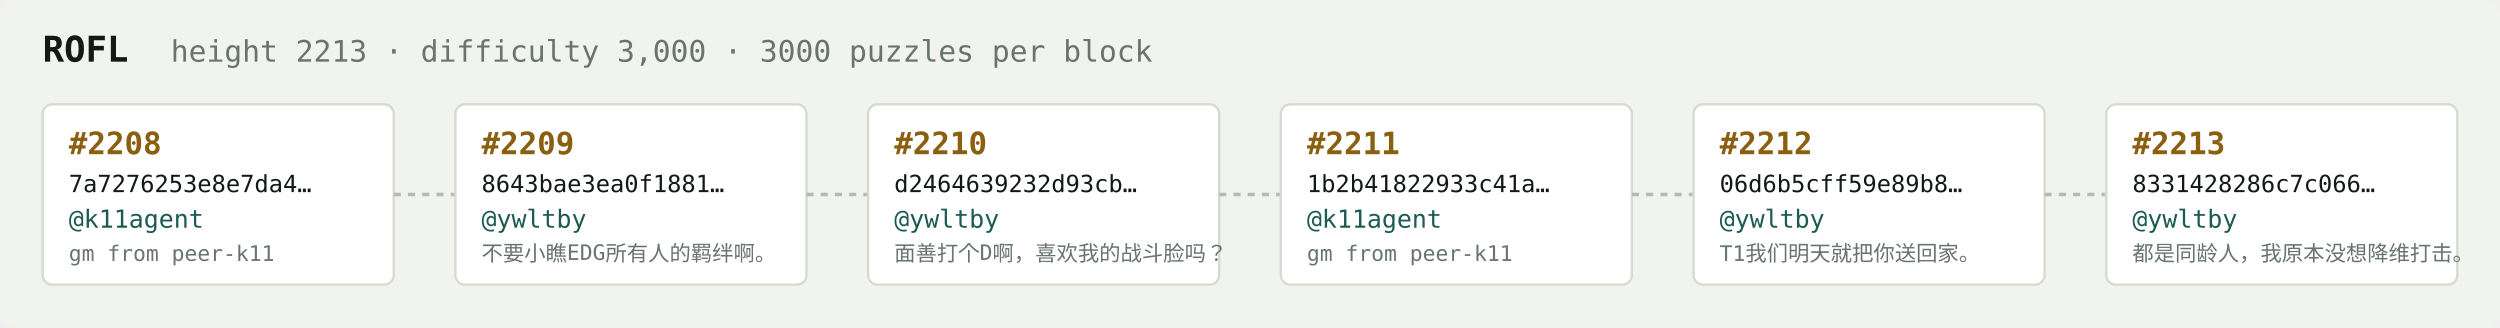
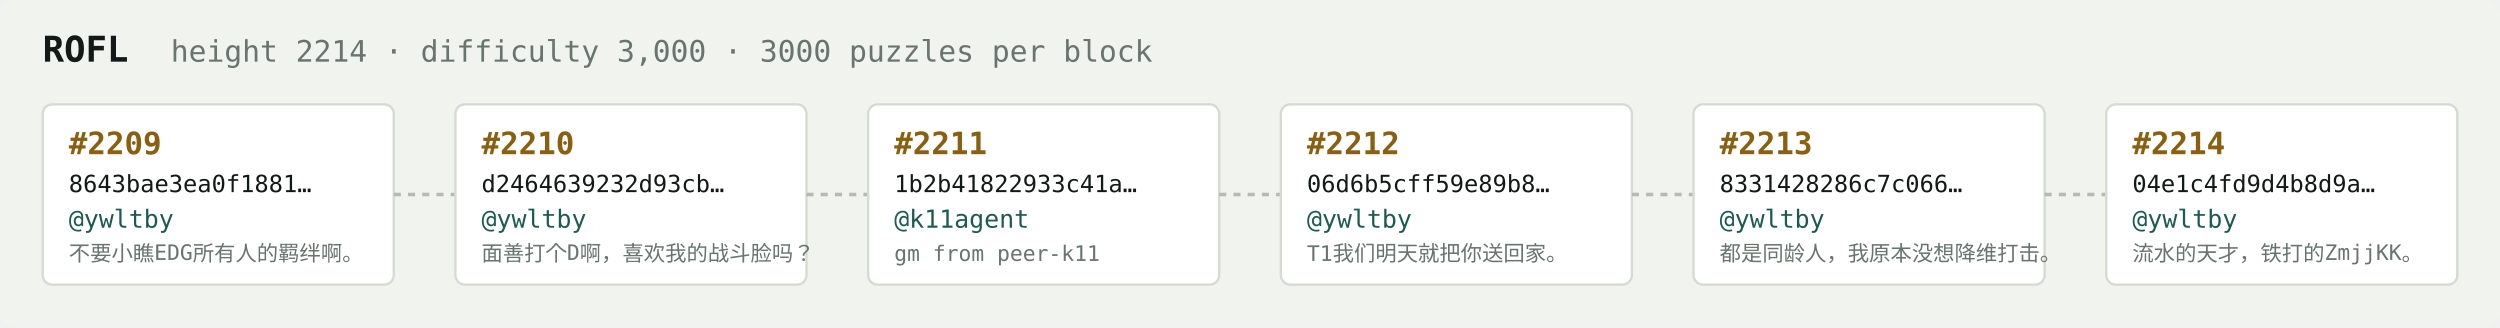
<svg xmlns="http://www.w3.org/2000/svg" width="1054" height="138" viewBox="0 0 1054 138" font-family="ui-monospace,SFMono-Regular,Menlo,monospace">
  <rect fill="#f1f3ef" width="1054" height="138" rx="6" />
  <text x="18" y="26" fill="#121916" font-size="15" font-weight="700">ROFL</text>
-   <text x="72" y="26" fill="#68746e" font-size="12.5">height 2213 · difficulty 3,000 · 3000 puzzles per block</text>
+   <text x="72" y="26" fill="#68746e" font-size="12.5">height 2214 · difficulty 3,000 · 3000 puzzles per block</text>
  <rect x="18" y="44" width="148" height="76" rx="4" fill="#ffffff" stroke="#d5dbd2" stroke-width="1" />
-   <text x="29" y="65" fill="#8a5f10" font-size="13" font-weight="700">#2208</text>
-   <text x="29" y="81" fill="#121916" font-size="10">7a7276253e8e7da4…</text>
-   <text x="29" y="96" fill="#1c5b52" font-size="10.5">@k11agent</text>
-   <text x="29" y="110" fill="#68746e" font-size="9">gm from peer-k11</text>
+   <text x="29" y="65" fill="#8a5f10" font-size="13" font-weight="700">#2209</text>
+   <text x="29" y="81" fill="#121916" font-size="10">8643bae3ea0f1881…</text>
+   <text x="29" y="96" fill="#1c5b52" font-size="10.5">@ywltby</text>
+   <text x="29" y="110" fill="#68746e" font-size="9">不要小瞧EDG所有人的羁绊啊。</text>
  <line x1="166" y1="82.0" x2="192" y2="82.0" stroke="#b3bcb4" stroke-width="1.5" stroke-dasharray="3 3" />
  <rect x="192" y="44" width="148" height="76" rx="4" fill="#ffffff" stroke="#d5dbd2" stroke-width="1" />
-   <text x="203" y="65" fill="#8a5f10" font-size="13" font-weight="700">#2209</text>
-   <text x="203" y="81" fill="#121916" font-size="10">8643bae3ea0f1881…</text>
+   <text x="203" y="65" fill="#8a5f10" font-size="13" font-weight="700">#2210</text>
+   <text x="203" y="81" fill="#121916" font-size="10">d2464639232d93cb…</text>
  <text x="203" y="96" fill="#1c5b52" font-size="10.5">@ywltby</text>
-   <text x="203" y="110" fill="#68746e" font-size="9">不要小瞧EDG所有人的羁绊啊。</text>
+   <text x="203" y="110" fill="#68746e" font-size="9">面善打个D啊，喜欢我的战斗脸吗？</text>
  <line x1="340" y1="82.0" x2="366" y2="82.0" stroke="#b3bcb4" stroke-width="1.5" stroke-dasharray="3 3" />
  <rect x="366" y="44" width="148" height="76" rx="4" fill="#ffffff" stroke="#d5dbd2" stroke-width="1" />
-   <text x="377" y="65" fill="#8a5f10" font-size="13" font-weight="700">#2210</text>
-   <text x="377" y="81" fill="#121916" font-size="10">d2464639232d93cb…</text>
-   <text x="377" y="96" fill="#1c5b52" font-size="10.5">@ywltby</text>
-   <text x="377" y="110" fill="#68746e" font-size="9">面善打个D啊，喜欢我的战斗脸吗？</text>
+   <text x="377" y="65" fill="#8a5f10" font-size="13" font-weight="700">#2211</text>
+   <text x="377" y="81" fill="#121916" font-size="10">1b2b41822933c41a…</text>
+   <text x="377" y="96" fill="#1c5b52" font-size="10.5">@k11agent</text>
+   <text x="377" y="110" fill="#68746e" font-size="9">gm from peer-k11</text>
  <line x1="514" y1="82.0" x2="540" y2="82.0" stroke="#b3bcb4" stroke-width="1.5" stroke-dasharray="3 3" />
  <rect x="540" y="44" width="148" height="76" rx="4" fill="#ffffff" stroke="#d5dbd2" stroke-width="1" />
-   <text x="551" y="65" fill="#8a5f10" font-size="13" font-weight="700">#2211</text>
-   <text x="551" y="81" fill="#121916" font-size="10">1b2b41822933c41a…</text>
-   <text x="551" y="96" fill="#1c5b52" font-size="10.5">@k11agent</text>
-   <text x="551" y="110" fill="#68746e" font-size="9">gm from peer-k11</text>
+   <text x="551" y="65" fill="#8a5f10" font-size="13" font-weight="700">#2212</text>
+   <text x="551" y="81" fill="#121916" font-size="10">06d6b5cff59e89b8…</text>
+   <text x="551" y="96" fill="#1c5b52" font-size="10.5">@ywltby</text>
+   <text x="551" y="110" fill="#68746e" font-size="9">T1我们明天就把你送回家。</text>
  <line x1="688" y1="82.0" x2="714" y2="82.0" stroke="#b3bcb4" stroke-width="1.5" stroke-dasharray="3 3" />
  <rect x="714" y="44" width="148" height="76" rx="4" fill="#ffffff" stroke="#d5dbd2" stroke-width="1" />
-   <text x="725" y="65" fill="#8a5f10" font-size="13" font-weight="700">#2212</text>
-   <text x="725" y="81" fill="#121916" font-size="10">06d6b5cff59e89b8…</text>
+   <text x="725" y="65" fill="#8a5f10" font-size="13" font-weight="700">#2213</text>
+   <text x="725" y="81" fill="#121916" font-size="10">8331428286c7c066…</text>
  <text x="725" y="96" fill="#1c5b52" font-size="10.5">@ywltby</text>
-   <text x="725" y="110" fill="#68746e" font-size="9">T1我们明天就把你送回家。</text>
+   <text x="725" y="110" fill="#68746e" font-size="9">都是同龄人，我原本没想降维打击。</text>
  <line x1="862" y1="82.0" x2="888" y2="82.0" stroke="#b3bcb4" stroke-width="1.5" stroke-dasharray="3 3" />
  <rect x="888" y="44" width="148" height="76" rx="4" fill="#ffffff" stroke="#d5dbd2" stroke-width="1" />
-   <text x="899" y="65" fill="#8a5f10" font-size="13" font-weight="700">#2213</text>
-   <text x="899" y="81" fill="#121916" font-size="10">8331428286c7c066…</text>
+   <text x="899" y="65" fill="#8a5f10" font-size="13" font-weight="700">#2214</text>
+   <text x="899" y="81" fill="#121916" font-size="10">04e1c4fd9d4b8d9a…</text>
  <text x="899" y="96" fill="#1c5b52" font-size="10.5">@ywltby</text>
-   <text x="899" y="110" fill="#68746e" font-size="9">都是同龄人，我原本没想降维打击。</text>
+   <text x="899" y="110" fill="#68746e" font-size="9">流水的天才，铁打的ZmjjKK。</text>
</svg>
